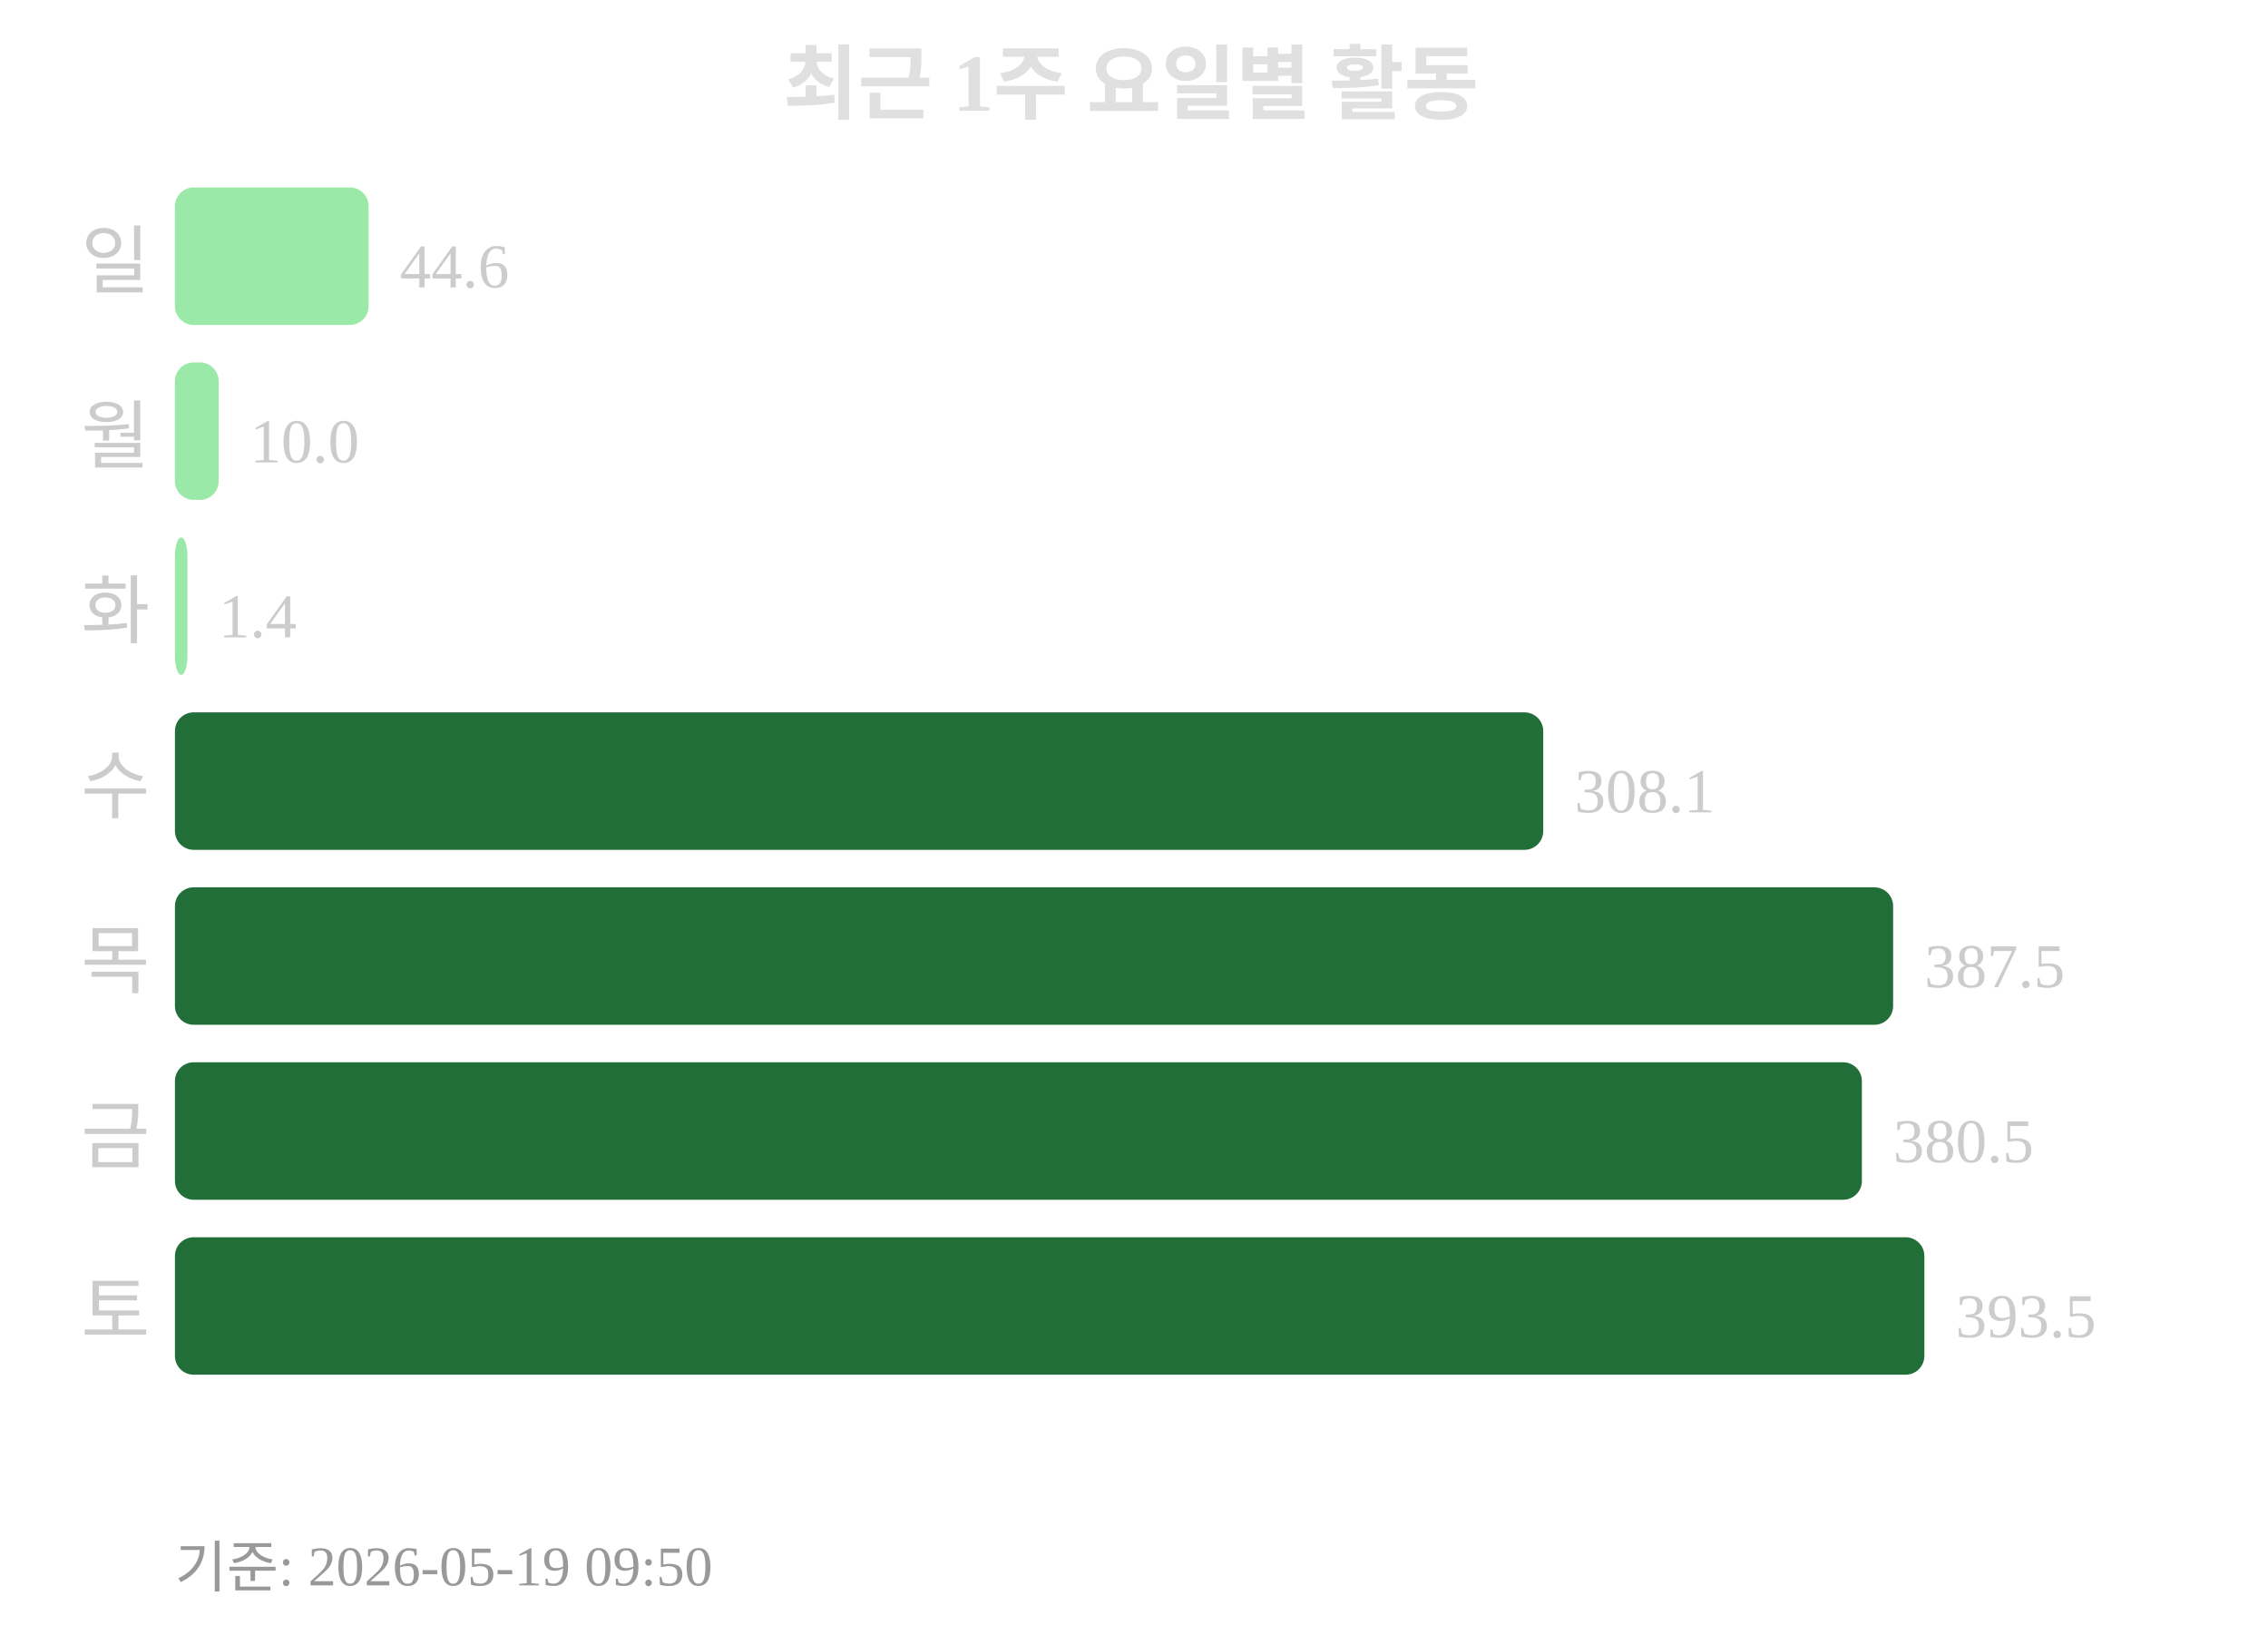
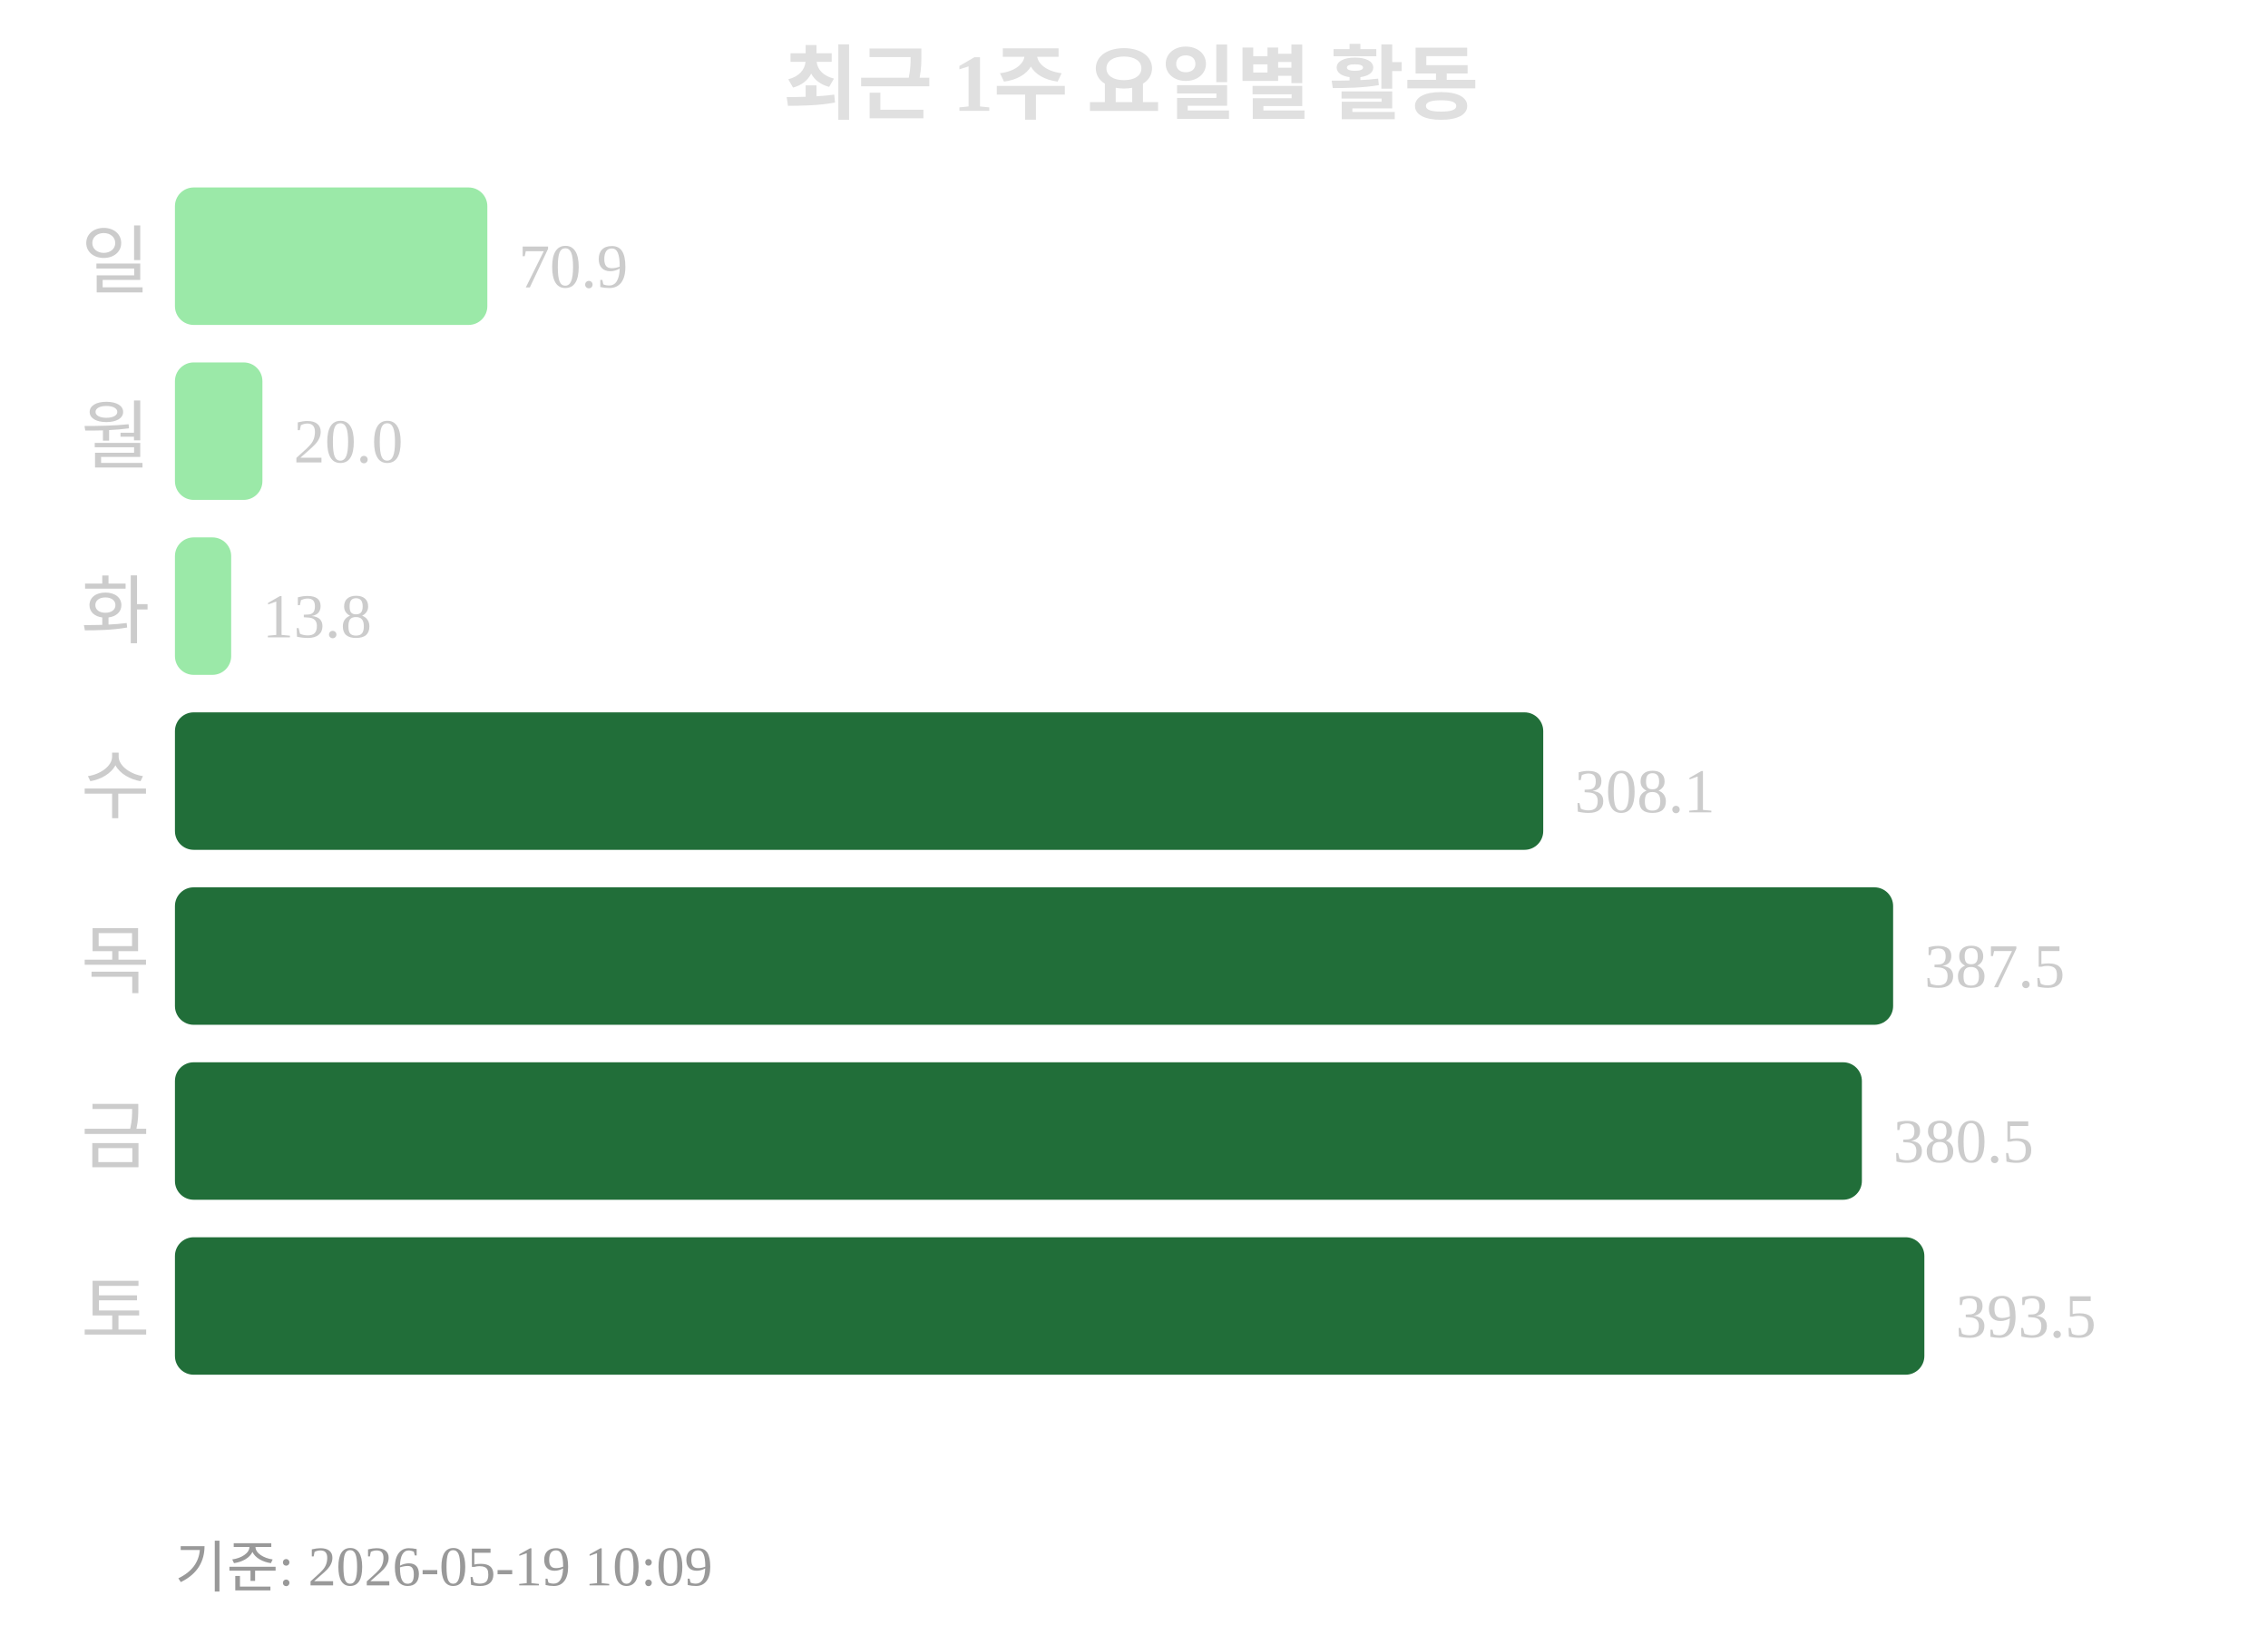
<svg xmlns="http://www.w3.org/2000/svg" width="363" height="260">
  <text x="181" y="18" text-anchor="middle" font-size="13" font-weight="bold" fill="#e0e0e0">최근 1주 요일별 활동</text>
  <text x="24" y="46" text-anchor="end" font-size="12" fill="#cccccc">일</text>
-   <rect x="28" y="30" width="31" height="22" rx="3" fill="#9be9a8" />
-   <text x="64" y="46" font-size="10" fill="#cccccc">44.6</text>
+   <rect x="28" y="30" width="50" height="22" rx="3" fill="#9be9a8" />
+   <text x="83" y="46" font-size="10" fill="#cccccc">70.9</text>
  <text x="24" y="74" text-anchor="end" font-size="12" fill="#cccccc">월</text>
-   <rect x="28" y="58" width="7" height="22" rx="3" fill="#9be9a8" />
-   <text x="40" y="74" font-size="10" fill="#cccccc">10.0</text>
+   <rect x="28" y="58" width="14" height="22" rx="3" fill="#9be9a8" />
+   <text x="47" y="74" font-size="10" fill="#cccccc">20.0</text>
  <text x="24" y="102" text-anchor="end" font-size="12" fill="#cccccc">화</text>
-   <rect x="28" y="86" width="2" height="22" rx="3" fill="#9be9a8" />
-   <text x="35" y="102" font-size="10" fill="#cccccc">1.4</text>
+   <rect x="28" y="86" width="9" height="22" rx="3" fill="#9be9a8" />
+   <text x="42" y="102" font-size="10" fill="#cccccc">13.8</text>
  <text x="24" y="130" text-anchor="end" font-size="12" fill="#cccccc">수</text>
  <rect x="28" y="114" width="219" height="22" rx="3" fill="#216e39" />
  <text x="252" y="130" font-size="10" fill="#cccccc">308.1</text>
  <text x="24" y="158" text-anchor="end" font-size="12" fill="#cccccc">목</text>
  <rect x="28" y="142" width="275" height="22" rx="3" fill="#216e39" />
  <text x="308" y="158" font-size="10" fill="#cccccc">387.5</text>
  <text x="24" y="186" text-anchor="end" font-size="12" fill="#cccccc">금</text>
  <rect x="28" y="170" width="270" height="22" rx="3" fill="#216e39" />
  <text x="303" y="186" font-size="10" fill="#cccccc">380.5</text>
  <text x="24" y="214" text-anchor="end" font-size="12" fill="#cccccc">토</text>
  <rect x="28" y="198" width="280" height="22" rx="3" fill="#216e39" />
  <text x="313" y="214" font-size="10" fill="#cccccc">393.5</text>
-   <text x="28" y="254" font-size="9" fill="#999999">기준: 2026-05-19 09:50</text>
+   <text x="28" y="254" font-size="9" fill="#999999">기준: 2026-05-19 10:09</text>
</svg>
